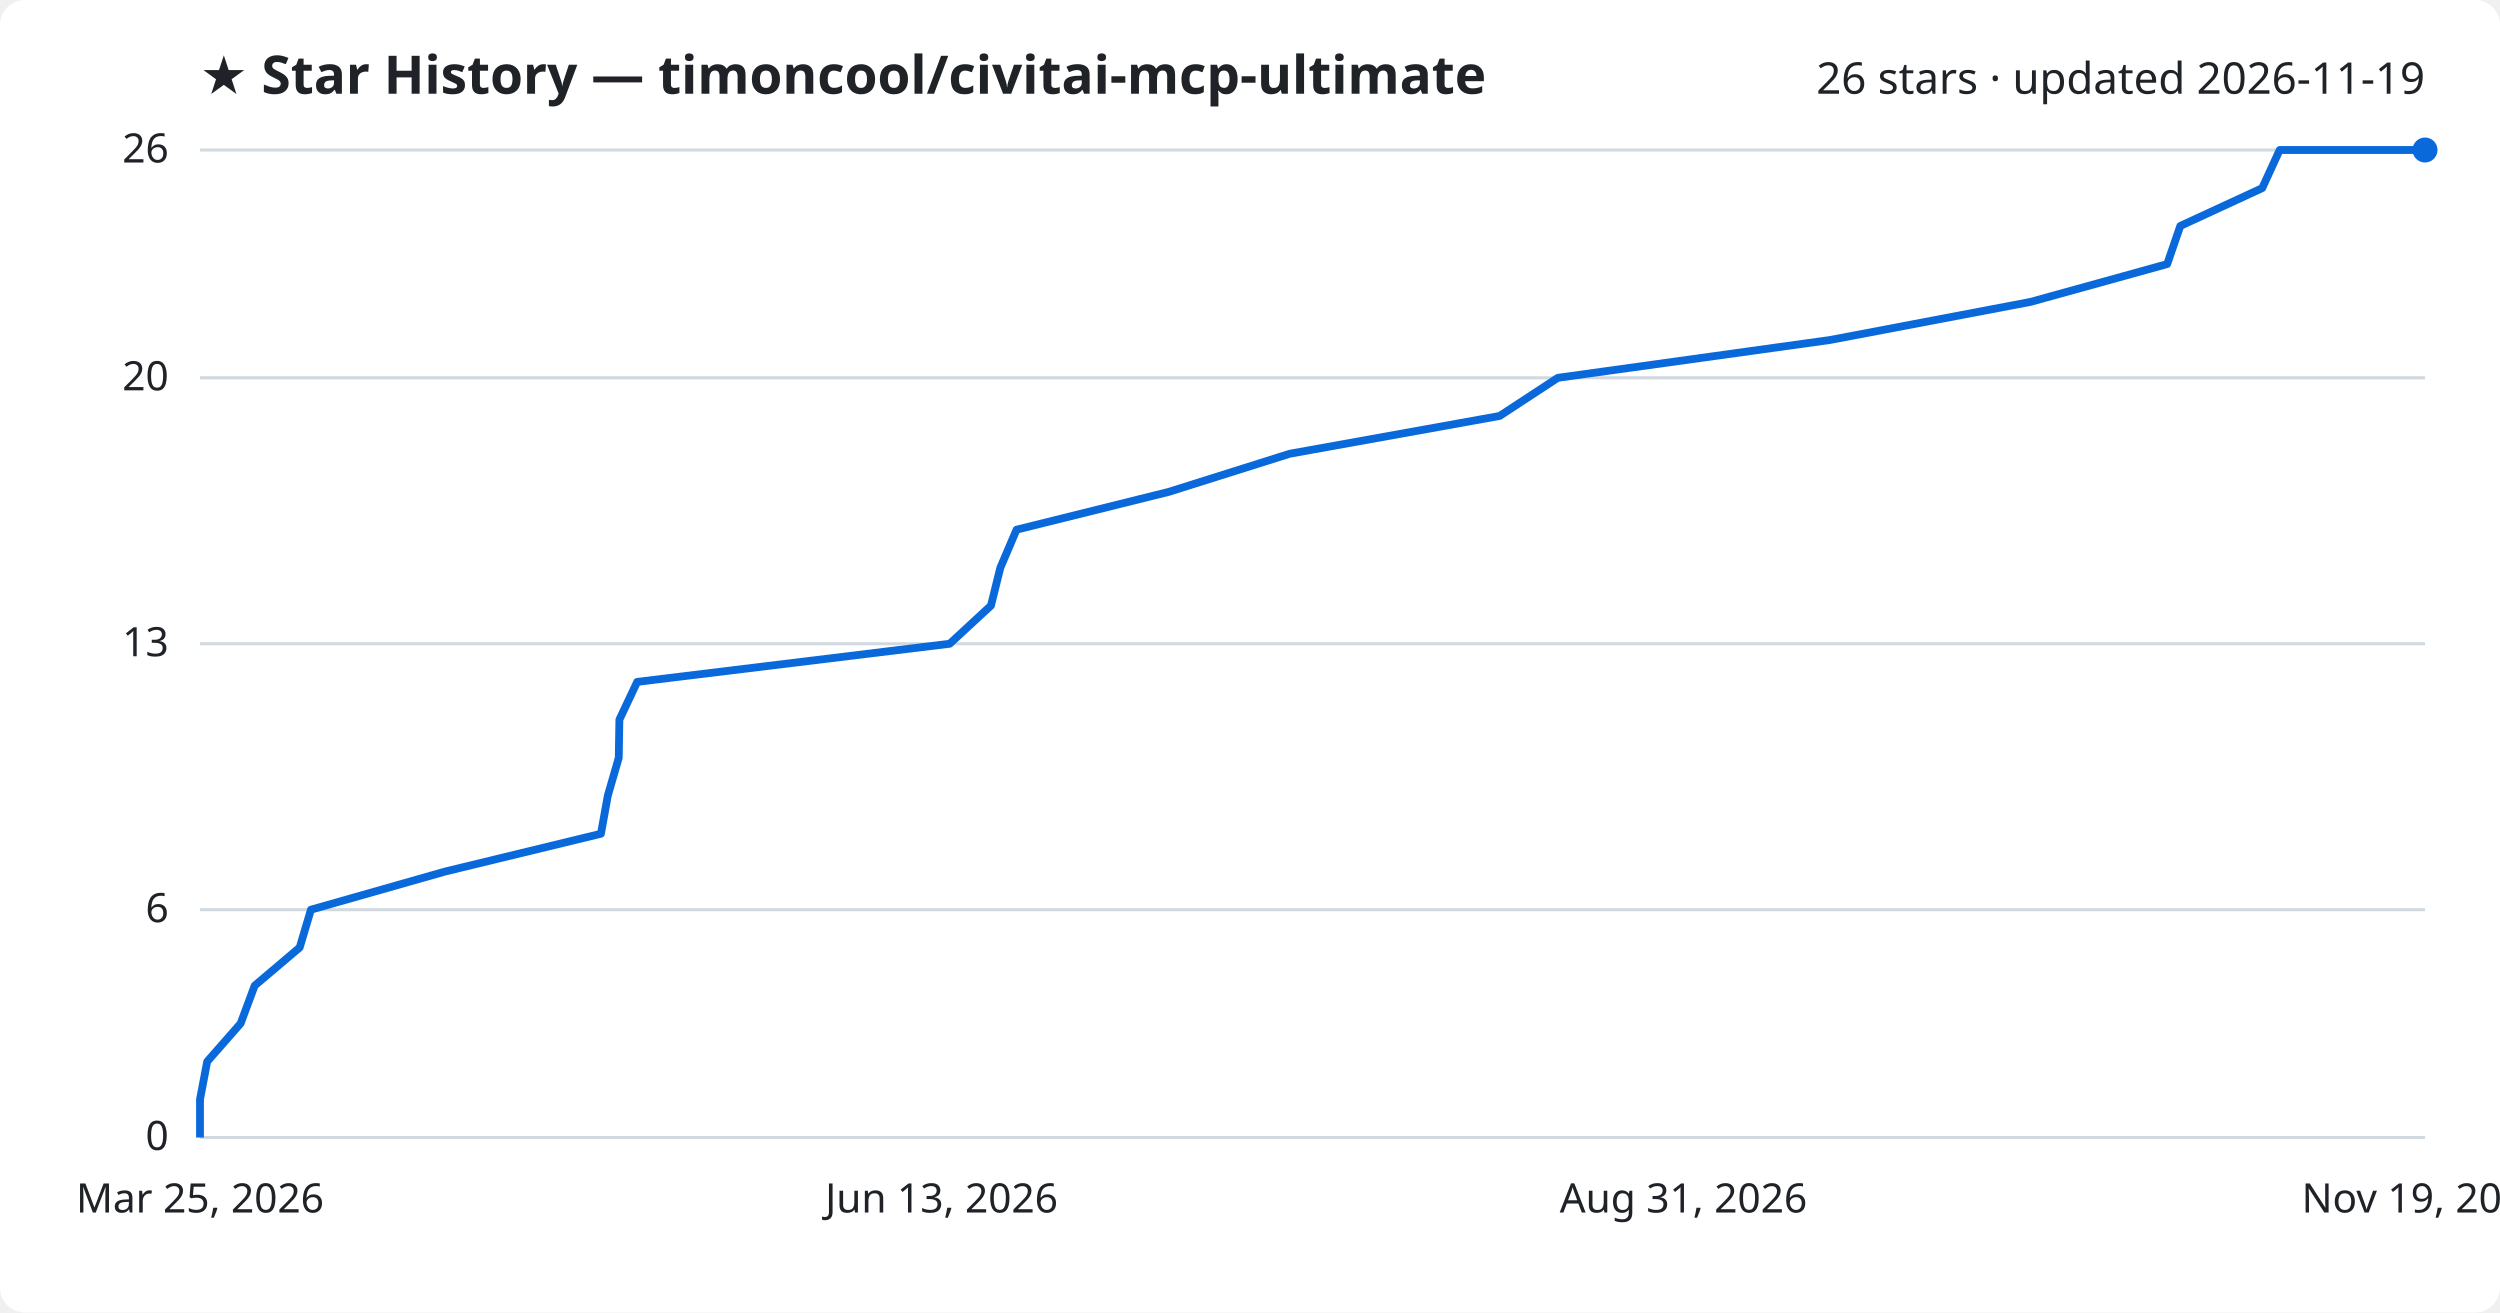
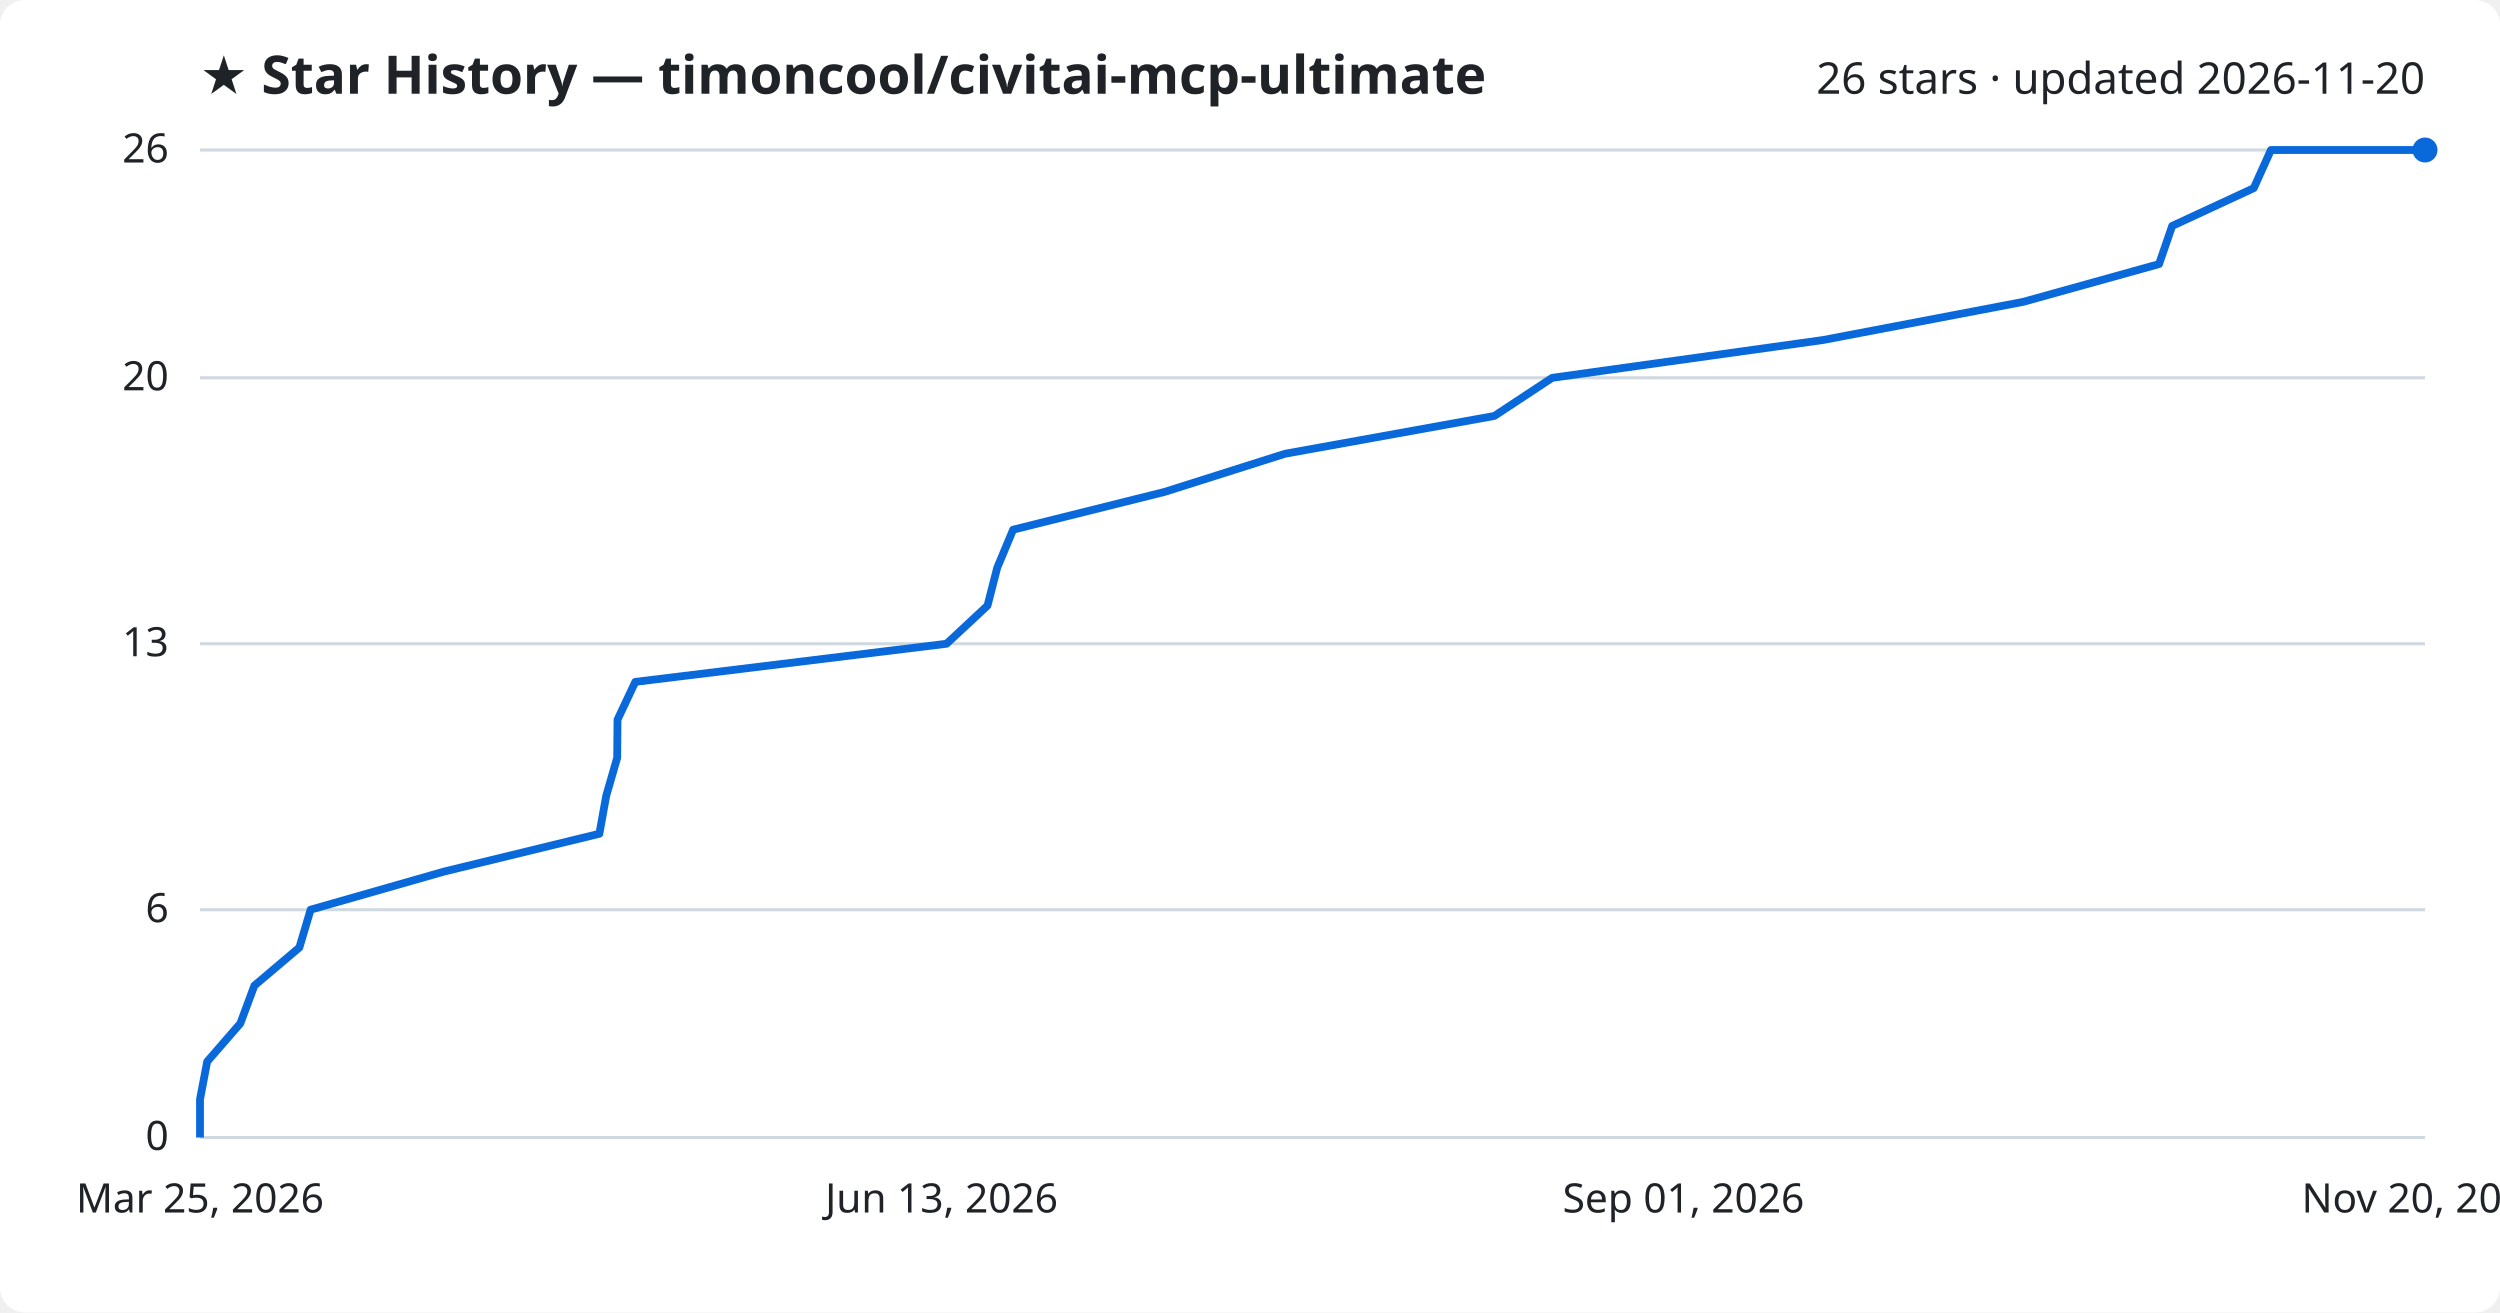
<svg xmlns="http://www.w3.org/2000/svg" viewBox="0 0 800 420" font-family="Segoe UI, sans-serif">
  <rect width="800" height="420" fill="#ffffff" rx="8" />
  <text x="64" y="30" fill="#1f2328" font-size="17" font-weight="700">★ Star History — timoncool/civitai-mcp-ultimate</text>
-   <text x="776" y="30" fill="#1f2328" font-size="14" text-anchor="end">26 stars · updated 2026-11-19</text>
+   <text x="776" y="30" fill="#1f2328" font-size="14" text-anchor="end">26 stars · updated 2026-11-20</text>
  <line x1="64" y1="364.0" x2="776" y2="364.0" stroke="#d1d9e0" stroke-width="1" />
  <text x="54" y="368.0" fill="#1f2328" font-size="13" text-anchor="end">0</text>
  <line x1="64" y1="291.1" x2="776" y2="291.1" stroke="#d1d9e0" stroke-width="1" />
  <text x="54" y="295.1" fill="#1f2328" font-size="13" text-anchor="end">6</text>
  <line x1="64" y1="206.0" x2="776" y2="206.0" stroke="#d1d9e0" stroke-width="1" />
  <text x="54" y="210.0" fill="#1f2328" font-size="13" text-anchor="end">13</text>
  <line x1="64" y1="120.9" x2="776" y2="120.9" stroke="#d1d9e0" stroke-width="1" />
  <text x="54" y="124.9" fill="#1f2328" font-size="13" text-anchor="end">20</text>
  <line x1="64" y1="48.0" x2="776" y2="48.0" stroke="#d1d9e0" stroke-width="1" />
  <text x="54" y="52.0" fill="#1f2328" font-size="13" text-anchor="end">26</text>
-   <path d="M64.0,364.0 L64.0,351.8 L66.3,339.7 L77.0,327.5 L81.5,315.4 L95.9,303.2 L99.5,291.1 L142.4,278.9 L192.3,266.8 L194.5,254.6 L198.0,242.5 L198.2,230.3 L203.9,218.2 L303.9,206.0 L317.1,193.8 L320.1,181.7 L325.3,169.5 L374.0,157.4 L412.7,145.2 L479.9,133.1 L498.5,120.9 L585.6,108.8 L649.8,96.6 L693.5,84.5 L697.7,72.3 L723.9,60.2 L729.5,48.0 L776.0,48.0" fill="none" stroke="#0969da" stroke-width="2.5" stroke-linejoin="round" />
+   <path d="M64.0,364.0 L64.0,351.8 L66.3,339.7 L76.9,327.5 L81.4,315.4 L95.8,303.2 L99.4,291.1 L142.1,278.9 L191.8,266.8 L194.0,254.6 L197.5,242.5 L197.6,230.3 L203.3,218.2 L302.9,206.0 L316.0,193.8 L319.1,181.7 L324.2,169.5 L372.7,157.4 L411.2,145.2 L478.2,133.1 L496.7,120.9 L583.4,108.8 L647.4,96.6 L690.9,84.5 L695.1,72.3 L721.2,60.2 L726.7,48.0 L776.0,48.0" fill="none" stroke="#0969da" stroke-width="2.5" stroke-linejoin="round" />
  <circle cx="776.0" cy="48.0" r="4" fill="#0969da" />
  <text x="64.0" y="388" fill="#1f2328" font-size="13" text-anchor="middle">Mar 25, 2026</text>
  <text x="301.3" y="388" fill="#1f2328" font-size="13" text-anchor="middle">Jun 13, 2026</text>
-   <text x="538.7" y="388" fill="#1f2328" font-size="13" text-anchor="middle">Aug 31, 2026</text>
-   <text x="776.0" y="388" fill="#1f2328" font-size="13" text-anchor="middle">Nov 19, 2026</text>
+   <text x="538.7" y="388" fill="#1f2328" font-size="13" text-anchor="middle">Sep 01, 2026</text>
+   <text x="776.0" y="388" fill="#1f2328" font-size="13" text-anchor="middle">Nov 20, 2026</text>
</svg>
